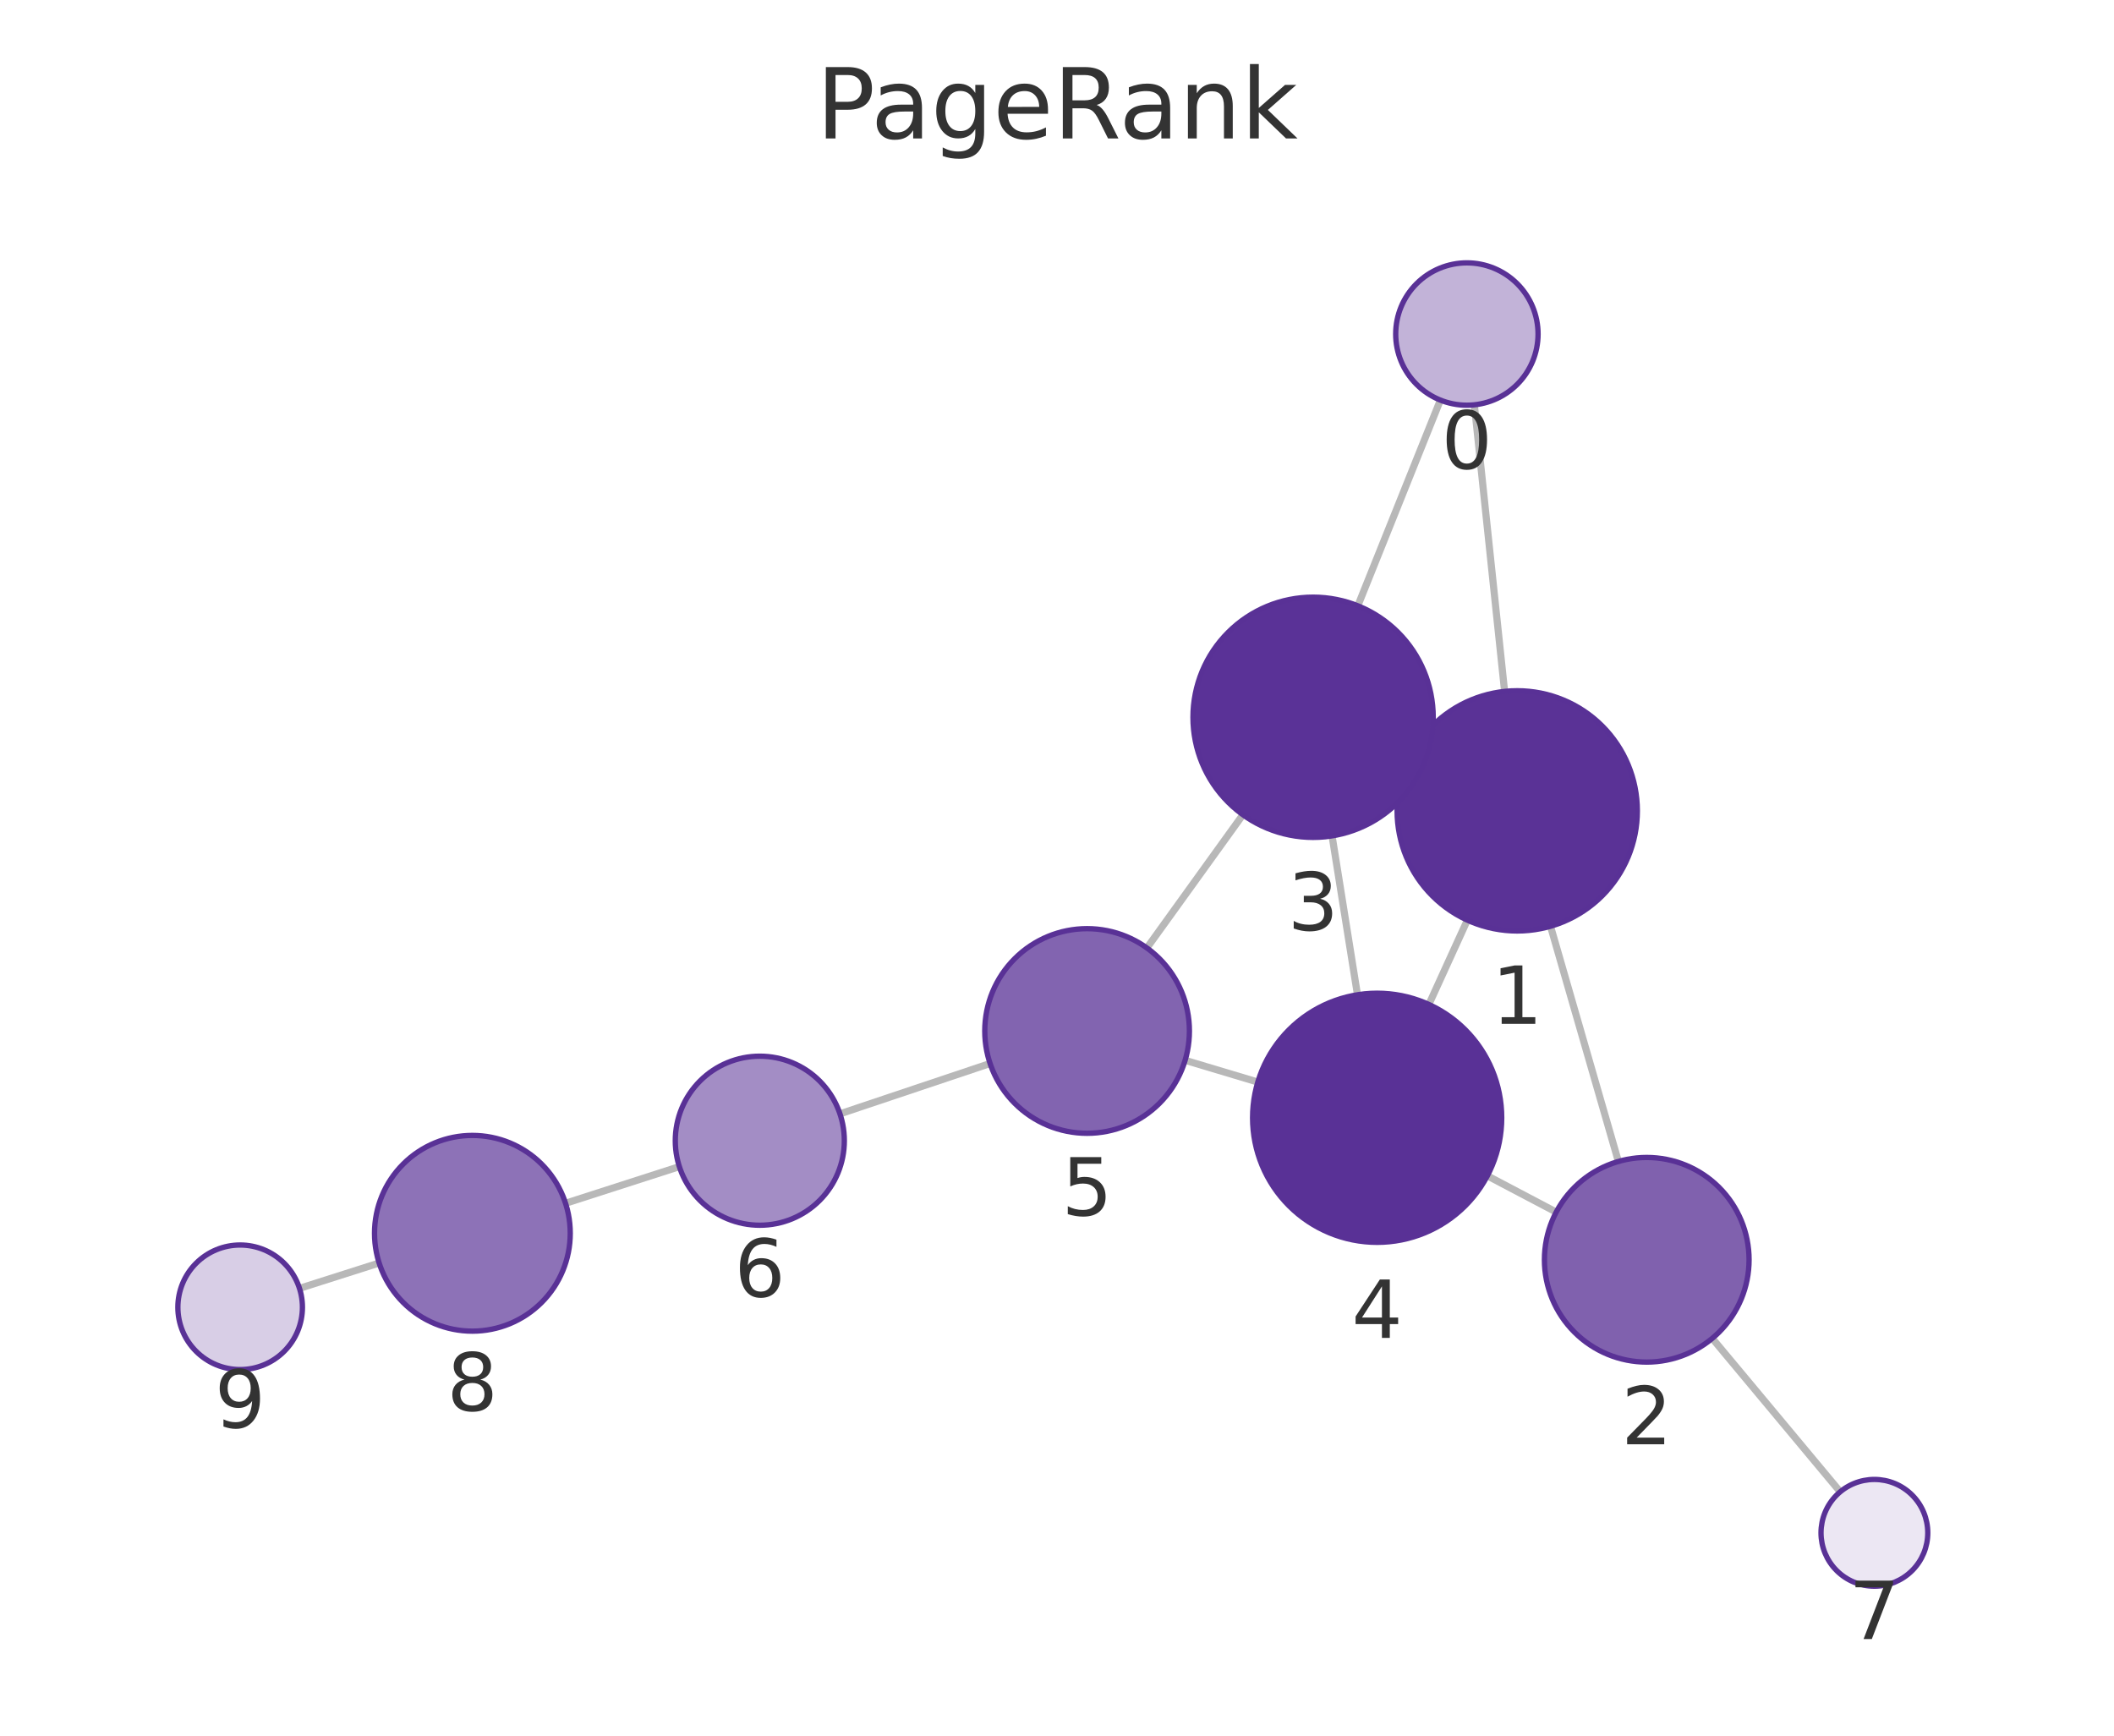
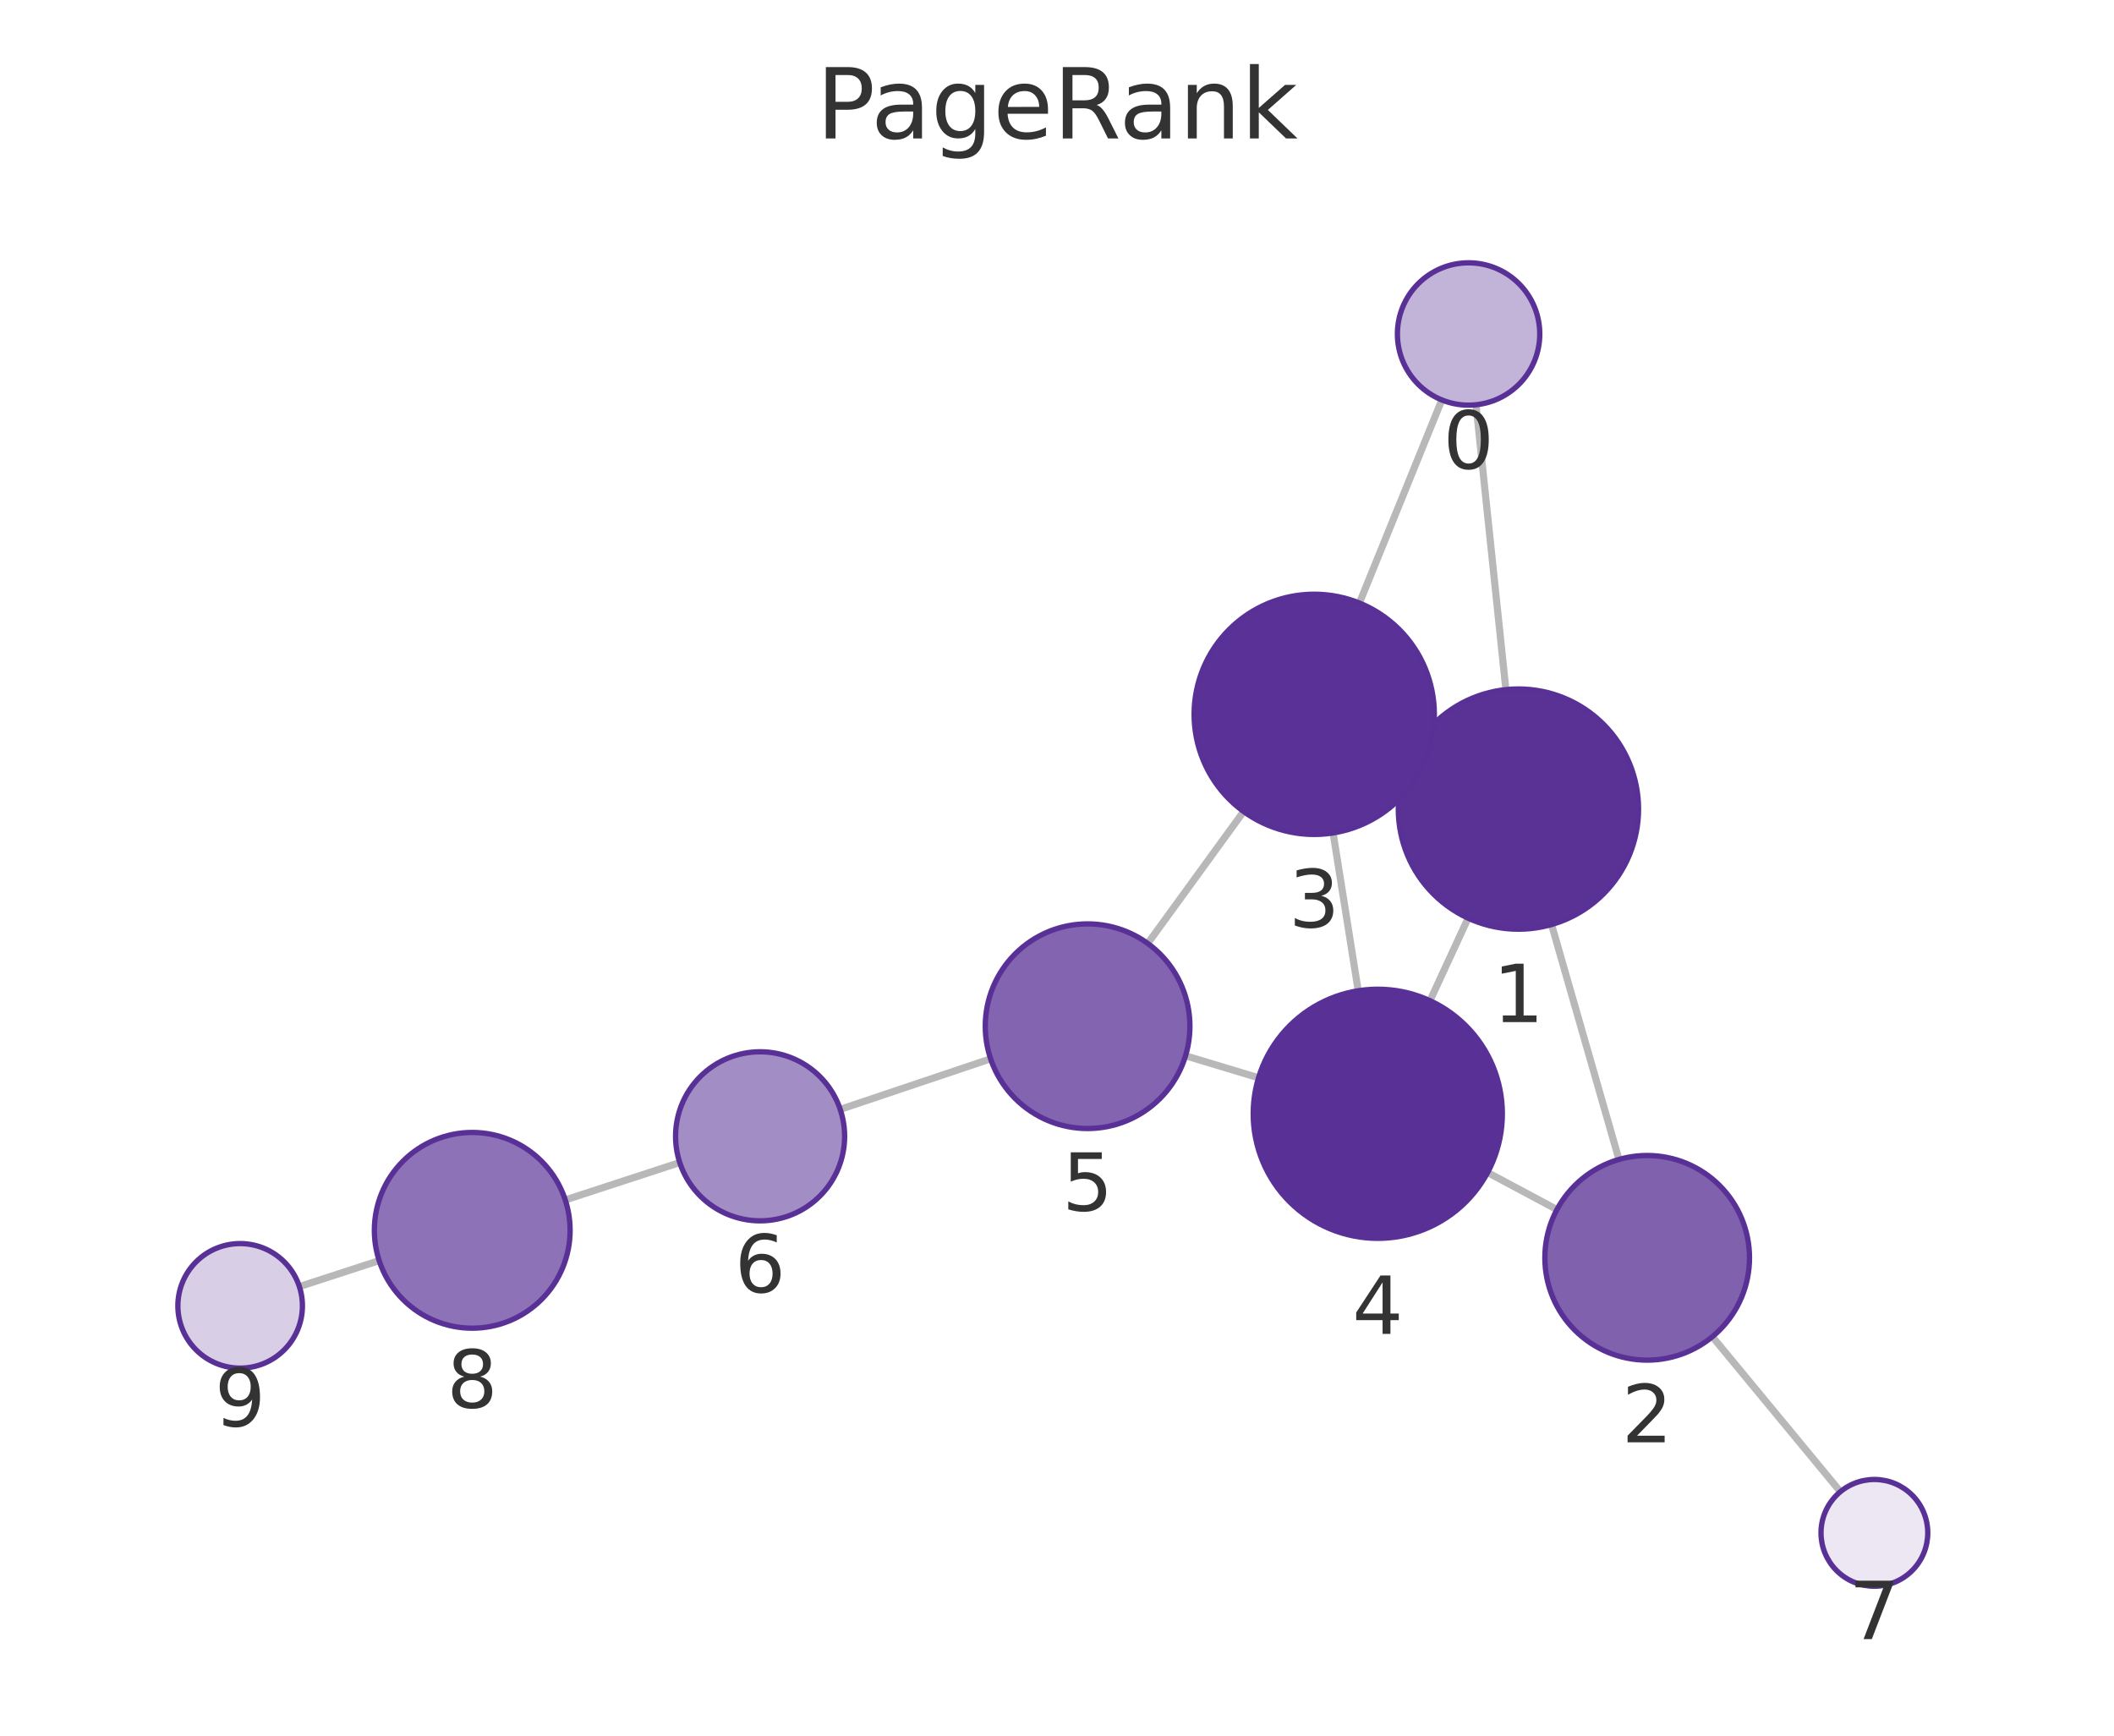
<svg xmlns="http://www.w3.org/2000/svg" xmlns:xlink="http://www.w3.org/1999/xlink" width="237.6pt" height="195.078pt" viewBox="0 0 237.6 195.078" version="1.1">
  <defs>
    <style type="text/css">*{stroke-linejoin: round; stroke-linecap: butt}</style>
  </defs>
  <g id="figure_1">
    <g id="patch_1">
      <path d="M 0 195.078  L 237.6 195.078  L 237.6 0  L 0 0  L 0 195.078  z " style="fill: none" />
    </g>
    <g id="axes_1">
      <g id="patch_2">
        <path d="M 7.2 187.878  L 230.4 187.878  L 230.4 21.558  L 7.2 21.558  L 7.2 187.878  z " style="fill: none" />
      </g>
      <g id="EdgeCollection_1">
-         <path d="M 165.708 45.5  L 169.109 77.712  " clip-path="url(#p3344247312)" style="fill: #b8b8b8; stroke: #b8b8b8; stroke-width: 0.8" />
-         <path d="M 161.888 44.969  L 152.611 68.089  " clip-path="url(#p3344247312)" style="fill: #b8b8b8; stroke: #b8b8b8; stroke-width: 0.8" />
-         <path d="M 174.269 104.108  L 181.896 130.543  " clip-path="url(#p3344247312)" style="fill: #b8b8b8; stroke: #b8b8b8; stroke-width: 0.8" />
-         <path d="M 158.255 85.511  L 159.855 86.244  " clip-path="url(#p3344247312)" style="fill: #b8b8b8; stroke: #b8b8b8; stroke-width: 0.8" />
-         <path d="M 164.921 103.418  L 160.596 112.895  " clip-path="url(#p3344247312)" style="fill: #b8b8b8; stroke: #b8b8b8; stroke-width: 0.8" />
-         <path d="M 174.909 136.233  L 167.17 132.156  " clip-path="url(#p3344247312)" style="fill: #b8b8b8; stroke: #b8b8b8; stroke-width: 0.8" />
-         <path d="M 192.448 150.425  L 206.827 167.672  " clip-path="url(#p3344247312)" style="fill: #b8b8b8; stroke: #b8b8b8; stroke-width: 0.8" />
-         <path d="M 149.716 93.948  L 152.572 111.807  " clip-path="url(#p3344247312)" style="fill: #b8b8b8; stroke: #b8b8b8; stroke-width: 0.8" />
-         <path d="M 139.692 91.571  L 128.905 106.545  " clip-path="url(#p3344247312)" style="fill: #b8b8b8; stroke: #b8b8b8; stroke-width: 0.8" />
-         <path d="M 141.371 121.618  L 133.2 119.173  " clip-path="url(#p3344247312)" style="fill: #b8b8b8; stroke: #b8b8b8; stroke-width: 0.8" />
-         <path d="M 111.279 119.532  L 94.405 125.19  " clip-path="url(#p3344247312)" style="fill: #b8b8b8; stroke: #b8b8b8; stroke-width: 0.8" />
-         <path d="M 76.356 131.122  L 63.563 135.242  " clip-path="url(#p3344247312)" style="fill: #b8b8b8; stroke: #b8b8b8; stroke-width: 0.8" />
-         <path d="M 42.612 141.954  L 33.66 144.806  " clip-path="url(#p3344247312)" style="fill: #b8b8b8; stroke: #b8b8b8; stroke-width: 0.8" />
+         <path d="M 165.895 45.494  L 169.252 77.511  " clip-path="url(#p0023e5461f)" style="fill: #b8b8b8; stroke: #b8b8b8; stroke-width: 0.8" />
+         <path d="M 162.052 44.951  L 152.788 67.778  " clip-path="url(#p0023e5461f)" style="fill: #b8b8b8; stroke: #b8b8b8; stroke-width: 0.8" />
+         <path d="M 174.384 103.913  L 181.961 130.317  " clip-path="url(#p0023e5461f)" style="fill: #b8b8b8; stroke: #b8b8b8; stroke-width: 0.8" />
+         <path d="M 158.415 85.254  L 159.956 85.97  " clip-path="url(#p0023e5461f)" style="fill: #b8b8b8; stroke: #b8b8b8; stroke-width: 0.8" />
+         <path d="M 165.003 103.195  L 160.721 112.472  " clip-path="url(#p0023e5461f)" style="fill: #b8b8b8; stroke: #b8b8b8; stroke-width: 0.8" />
+         <path d="M 174.991 135.949  L 167.2 131.784  " clip-path="url(#p0023e5461f)" style="fill: #b8b8b8; stroke: #b8b8b8; stroke-width: 0.8" />
+         <path d="M 192.457 150.238  L 206.848 167.659  " clip-path="url(#p0023e5461f)" style="fill: #b8b8b8; stroke: #b8b8b8; stroke-width: 0.8" />
+         <path d="M 149.832 93.619  L 152.654 111.357  " clip-path="url(#p0023e5461f)" style="fill: #b8b8b8; stroke: #b8b8b8; stroke-width: 0.8" />
+         <path d="M 139.775 91.208  L 128.999 106.037  " clip-path="url(#p0023e5461f)" style="fill: #b8b8b8; stroke: #b8b8b8; stroke-width: 0.8" />
+         <path d="M 141.451 121.138  L 133.248 118.663  " clip-path="url(#p0023e5461f)" style="fill: #b8b8b8; stroke: #b8b8b8; stroke-width: 0.8" />
+         <path d="M 111.338 119.005  L 94.435 124.688  " clip-path="url(#p0023e5461f)" style="fill: #b8b8b8; stroke: #b8b8b8; stroke-width: 0.8" />
+         <path d="M 76.399 130.664  L 63.533 134.867  " clip-path="url(#p0023e5461f)" style="fill: #b8b8b8; stroke: #b8b8b8; stroke-width: 0.8" />
+         <path d="M 42.616 141.686  L 33.647 144.605  " clip-path="url(#p0023e5461f)" style="fill: #b8b8b8; stroke: #b8b8b8; stroke-width: 0.8" />
      </g>
      <g id="VertexCollection_1">
-         <path d="M 164.868 45.544  C 166.989 45.544 169.024 44.701 170.524 43.201  C 172.025 41.701 172.868 39.666 172.868 37.544  C 172.868 35.423 172.025 33.388 170.524 31.887  C 169.024 30.387 166.989 29.544 164.868 29.544  C 162.746 29.544 160.711 30.387 159.211 31.887  C 157.711 33.388 156.868 35.423 156.868 37.544  C 156.868 39.666 157.711 41.701 159.211 43.201  C 160.711 44.701 162.746 45.544 164.868 45.544  z " clip-path="url(#p3344247312)" style="fill: #c2b3d8; stroke: #593196; stroke-width: 0.6" />
-         <path d="M 170.526 104.637  C 174.106 104.637 177.541 103.215 180.072 100.683  C 182.604 98.151 184.026 94.717 184.026 91.137  C 184.026 87.557 182.604 84.123 180.072 81.591  C 177.541 79.06 174.106 77.637 170.526 77.637  C 166.946 77.637 163.512 79.06 160.98 81.591  C 158.449 84.123 157.026 87.557 157.026 91.137  C 157.026 94.717 158.449 98.151 160.98 100.683  C 163.512 103.215 166.946 104.637 170.526 104.637  z " clip-path="url(#p3344247312)" style="fill: #5a3296; stroke: #593196; stroke-width: 0.6" />
-         <path d="M 185.084 153.092  C 188.134 153.092 191.059 151.88 193.216 149.724  C 195.373 147.567 196.584 144.642 196.584 141.592  C 196.584 138.542 195.373 135.617 193.216 133.46  C 191.059 131.304 188.134 130.092 185.084 130.092  C 182.034 130.092 179.109 131.304 176.953 133.46  C 174.796 135.617 173.584 138.542 173.584 141.592  C 173.584 144.642 174.796 147.567 176.953 149.724  C 179.109 151.88 182.034 153.092 185.084 153.092  z " clip-path="url(#p3344247312)" style="fill: #8061ae; stroke: #593196; stroke-width: 0.6" />
-         <path d="M 147.584 94.118  C 151.164 94.118 154.598 92.695 157.13 90.164  C 159.661 87.632 161.084 84.198 161.084 80.618  C 161.084 77.038 159.661 73.603 157.13 71.072  C 154.598 68.54 151.164 67.118 147.584 67.118  C 144.003 67.118 140.569 68.54 138.038 71.072  C 135.506 73.603 134.084 77.038 134.084 80.618  C 134.084 84.198 135.506 87.632 138.038 90.164  C 140.569 92.695 144.003 94.118 147.584 94.118  z " clip-path="url(#p3344247312)" style="fill: #5a3297; stroke: #593196; stroke-width: 0.6" />
-         <path d="M 154.783 139.632  C 158.496 139.632 162.057 138.157 164.683 135.531  C 167.308 132.906 168.783 129.345 168.783 125.632  C 168.783 121.919 167.308 118.358 164.683 115.732  C 162.057 113.107 158.496 111.632 154.783 111.632  C 151.07 111.632 147.509 113.107 144.884 115.732  C 142.258 118.358 140.783 121.919 140.783 125.632  C 140.783 129.345 142.258 132.906 144.884 135.531  C 147.509 138.157 151.07 139.632 154.783 139.632  z " clip-path="url(#p3344247312)" style="fill: #593196; stroke: #593196; stroke-width: 0.6" />
-         <path d="M 122.182 127.376  C 125.232 127.376 128.158 126.164 130.314 124.008  C 132.471 121.851 133.682 118.926 133.682 115.876  C 133.682 112.826 132.471 109.901 130.314 107.744  C 128.158 105.588 125.232 104.376 122.182 104.376  C 119.133 104.376 116.207 105.588 114.051 107.744  C 111.894 109.901 110.682 112.826 110.682 115.876  C 110.682 118.926 111.894 121.851 114.051 124.008  C 116.207 126.164 119.133 127.376 122.182 127.376  z " clip-path="url(#p3344247312)" style="fill: #8264b0; stroke: #593196; stroke-width: 0.6" />
-         <path d="M 85.398 137.71  C 87.918 137.71 90.334 136.709 92.116 134.927  C 93.897 133.146 94.898 130.729 94.898 128.21  C 94.898 125.69 93.897 123.274 92.116 121.492  C 90.334 119.711 87.918 118.71 85.398 118.71  C 82.879 118.71 80.462 119.711 78.681 121.492  C 76.899 123.274 75.898 125.69 75.898 128.21  C 75.898 130.729 76.899 133.146 78.681 134.927  C 80.462 136.709 82.879 137.71 85.398 137.71  z " clip-path="url(#p3344247312)" style="fill: #a38dc5; stroke: #593196; stroke-width: 0.6" />
-         <path d="M 210.67 178.281  C 212.261 178.281 213.787 177.648 214.912 176.523  C 216.037 175.398 216.67 173.872 216.67 172.281  C 216.67 170.689 216.037 169.163 214.912 168.038  C 213.787 166.913 212.261 166.281 210.67 166.281  C 209.078 166.281 207.552 166.913 206.427 168.038  C 205.302 169.163 204.67 170.689 204.67 172.281  C 204.67 173.872 205.302 175.398 206.427 176.523  C 207.552 177.648 209.078 178.281 210.67 178.281  z " clip-path="url(#p3344247312)" style="fill: #ece7f3; stroke: #593196; stroke-width: 0.6" />
-         <path d="M 53.093 149.615  C 56.01 149.615 58.808 148.456 60.871 146.393  C 62.934 144.33 64.093 141.532 64.093 138.615  C 64.093 135.697 62.934 132.899 60.871 130.836  C 58.808 128.774 56.01 127.615 53.093 127.615  C 50.175 127.615 47.377 128.774 45.315 130.836  C 43.252 132.899 42.093 135.697 42.093 138.615  C 42.093 141.532 43.252 144.33 45.315 146.393  C 47.377 148.456 50.175 149.615 53.093 149.615  z " clip-path="url(#p3344247312)" style="fill: #8d72b7; stroke: #593196; stroke-width: 0.6" />
-         <path d="M 26.991 153.932  C 28.847 153.932 30.628 153.194 31.941 151.881  C 33.253 150.569 33.991 148.788 33.991 146.932  C 33.991 145.075 33.253 143.294 31.941 141.982  C 30.628 140.669 28.847 139.932 26.991 139.932  C 25.134 139.932 23.354 140.669 22.041 141.982  C 20.728 143.294 19.991 145.075 19.991 146.932  C 19.991 148.788 20.728 150.569 22.041 151.881  C 23.354 153.194 25.134 153.932 26.991 153.932  z " clip-path="url(#p3344247312)" style="fill: #d8cee6; stroke: #593196; stroke-width: 0.6" />
+         <path d="M 165.06 45.538  C 167.182 45.538 169.217 44.695 170.717 43.195  C 172.217 41.695 173.06 39.66 173.06 37.538  C 173.06 35.416 172.217 33.381 170.717 31.881  C 169.217 30.381 167.182 29.538 165.06 29.538  C 162.939 29.538 160.904 30.381 159.403 31.881  C 157.903 33.381 157.06 35.416 157.06 37.538  C 157.06 39.66 157.903 41.695 159.403 43.195  C 160.904 44.695 162.939 45.538 165.06 45.538  z " clip-path="url(#p0023e5461f)" style="fill: #c2b3d8; stroke: #593196; stroke-width: 0.6" />
+         <path d="M 170.66 104.437  C 174.241 104.437 177.675 103.015 180.206 100.483  C 182.738 97.952 184.16 94.517 184.16 90.937  C 184.16 87.357 182.738 83.923 180.206 81.391  C 177.675 78.86 174.241 77.437 170.66 77.437  C 167.08 77.437 163.646 78.86 161.114 81.391  C 158.583 83.923 157.16 87.357 157.16 90.937  C 157.16 94.517 158.583 97.952 161.114 100.483  C 163.646 103.015 167.08 104.437 170.66 104.437  z " clip-path="url(#p0023e5461f)" style="fill: #5a3296; stroke: #593196; stroke-width: 0.6" />
+         <path d="M 185.133 152.871  C 188.183 152.871 191.108 151.66 193.264 149.503  C 195.421 147.346 196.633 144.421 196.633 141.371  C 196.633 138.321 195.421 135.396 193.264 133.24  C 191.108 131.083 188.183 129.871 185.133 129.871  C 182.083 129.871 179.158 131.083 177.001 133.24  C 174.844 135.396 173.633 138.321 173.633 141.371  C 173.633 144.421 174.844 147.346 177.001 149.503  C 179.158 151.66 182.083 152.871 185.133 152.871  z " clip-path="url(#p0023e5461f)" style="fill: #8061ae; stroke: #593196; stroke-width: 0.6" />
+         <path d="M 147.711 93.787  C 151.291 93.787 154.725 92.364 157.257 89.833  C 159.788 87.301 161.211 83.867 161.211 80.287  C 161.211 76.706 159.788 73.272 157.257 70.741  C 154.725 68.209 151.291 66.787 147.711 66.787  C 144.13 66.787 140.696 68.209 138.165 70.741  C 135.633 73.272 134.211 76.706 134.211 80.287  C 134.211 83.867 135.633 87.301 138.165 89.833  C 140.696 92.364 144.13 93.787 147.711 93.787  z " clip-path="url(#p0023e5461f)" style="fill: #5a3297; stroke: #593196; stroke-width: 0.6" />
+         <path d="M 154.854 139.183  C 158.567 139.183 162.128 137.708 164.753 135.083  C 167.379 132.457 168.854 128.896 168.854 125.183  C 168.854 121.47 167.379 117.909 164.753 115.284  C 162.128 112.658 158.567 111.183 154.854 111.183  C 151.141 111.183 147.58 112.658 144.954 115.284  C 142.329 117.909 140.854 121.47 140.854 125.183  C 140.854 128.896 142.329 132.457 144.954 135.083  C 147.58 137.708 151.141 139.183 154.854 139.183  z " clip-path="url(#p0023e5461f)" style="fill: #593196; stroke: #593196; stroke-width: 0.6" />
+         <path d="M 122.238 126.84  C 125.288 126.84 128.213 125.628 130.37 123.472  C 132.526 121.315 133.738 118.39 133.738 115.34  C 133.738 112.29 132.526 109.365 130.37 107.208  C 128.213 105.052 125.288 103.84 122.238 103.84  C 119.188 103.84 116.263 105.052 114.106 107.208  C 111.95 109.365 110.738 112.29 110.738 115.34  C 110.738 118.39 111.95 121.315 114.106 123.472  C 116.263 125.628 119.188 126.84 122.238 126.84  z " clip-path="url(#p0023e5461f)" style="fill: #8264b0; stroke: #593196; stroke-width: 0.6" />
+         <path d="M 85.43 137.215  C 87.949 137.215 90.366 136.214 92.147 134.432  C 93.929 132.651 94.93 130.234 94.93 127.715  C 94.93 125.196 93.929 122.779 92.147 120.997  C 90.366 119.216 87.949 118.215 85.43 118.215  C 82.911 118.215 80.494 119.216 78.712 120.997  C 76.931 122.779 75.93 125.196 75.93 127.715  C 75.93 130.234 76.931 132.651 78.712 134.432  C 80.494 136.214 82.911 137.215 85.43 137.215  z " clip-path="url(#p0023e5461f)" style="fill: #a38dc5; stroke: #593196; stroke-width: 0.6" />
+         <path d="M 210.669 178.285  C 212.26 178.285 213.787 177.653 214.912 176.528  C 216.037 175.403 216.669 173.876 216.669 172.285  C 216.669 170.694 216.037 169.168 214.912 168.043  C 213.787 166.917 212.26 166.285 210.669 166.285  C 209.078 166.285 207.552 166.917 206.427 168.043  C 205.301 169.168 204.669 170.694 204.669 172.285  C 204.669 173.876 205.301 175.403 206.427 176.528  C 207.552 177.653 209.078 178.285 210.669 178.285  z " clip-path="url(#p0023e5461f)" style="fill: #ece7f3; stroke: #593196; stroke-width: 0.6" />
+         <path d="M 53.076 149.282  C 55.993 149.282 58.792 148.123 60.854 146.06  C 62.917 143.998 64.076 141.199 64.076 138.282  C 64.076 135.365 62.917 132.567 60.854 130.504  C 58.792 128.441 55.993 127.282 53.076 127.282  C 50.159 127.282 47.361 128.441 45.298 130.504  C 43.235 132.567 42.076 135.365 42.076 138.282  C 42.076 141.199 43.235 143.998 45.298 146.06  C 47.361 148.123 50.159 149.282 53.076 149.282  z " clip-path="url(#p0023e5461f)" style="fill: #8d72b7; stroke: #593196; stroke-width: 0.6" />
+         <path d="M 26.991 153.771  C 28.848 153.771 30.628 153.033 31.941 151.721  C 33.254 150.408 33.991 148.627 33.991 146.771  C 33.991 144.915 33.254 143.134 31.941 141.821  C 30.628 140.509 28.848 139.771 26.991 139.771  C 25.135 139.771 23.354 140.509 22.041 141.821  C 20.729 143.134 19.991 144.915 19.991 146.771  C 19.991 148.627 20.729 150.408 22.041 151.721  C 23.354 153.033 25.135 153.771 26.991 153.771  z " clip-path="url(#p0023e5461f)" style="fill: #d8cee6; stroke: #593196; stroke-width: 0.6" />
      </g>
      <g id="text_1">
-         <g clip-path="url(#p3344247312)">
-           <g style="fill: #333333" transform="translate(162.0045 52.68212) scale(0.09 -0.09)">
+         <g clip-path="url(#p0023e5461f)">
+           <g style="fill: #333333" transform="translate(162.1971 52.67596) scale(0.09 -0.09)">
            <defs>
              <path id="DejaVuSans-13" d="M 2034 4250  Q 1547 4250 1301 3770  Q 1056 3291 1056 2328  Q 1056 1369 1301 889  Q 1547 409 2034 409  Q 2525 409 2770 889  Q 3016 1369 3016 2328  Q 3016 3291 2770 3770  Q 2525 4250 2034 4250  z M 2034 4750  Q 2819 4750 3233 4129  Q 3647 3509 3647 2328  Q 3647 1150 3233 529  Q 2819 -91 2034 -91  Q 1250 -91 836 529  Q 422 1150 422 2328  Q 422 3509 836 4129  Q 1250 4750 2034 4750  z " transform="scale(0.015625)" />
            </defs>
            <use xlink:href="#DejaVuSans-13" />
          </g>
        </g>
      </g>
      <g id="text_2">
-         <g clip-path="url(#p3344247312)">
-           <g style="fill: #333333" transform="translate(167.6631 115.075) scale(0.09 -0.09)">
+         <g clip-path="url(#p0023e5461f)">
+           <g style="fill: #333333" transform="translate(167.7973 114.8751) scale(0.09 -0.09)">
            <defs>
              <path id="DejaVuSans-14" d="M 794 531  L 1825 531  L 1825 4091  L 703 3866  L 703 4441  L 1819 4666  L 2450 4666  L 2450 531  L 3481 531  L 3481 0  L 794 0  L 794 531  z " transform="scale(0.015625)" />
            </defs>
            <use xlink:href="#DejaVuSans-14" />
          </g>
        </g>
      </g>
      <g id="text_3">
-         <g clip-path="url(#p3344247312)">
-           <g style="fill: #333333" transform="translate(182.2212 162.33) scale(0.09 -0.09)">
+         <g clip-path="url(#p0023e5461f)">
+           <g style="fill: #333333" transform="translate(182.2696 162.1092) scale(0.09 -0.09)">
            <defs>
              <path id="DejaVuSans-15" d="M 1228 531  L 3431 531  L 3431 0  L 469 0  L 469 531  Q 828 903 1448 1529  Q 2069 2156 2228 2338  Q 2531 2678 2651 2914  Q 2772 3150 2772 3378  Q 2772 3750 2511 3984  Q 2250 4219 1831 4219  Q 1534 4219 1204 4116  Q 875 4013 500 3803  L 500 4441  Q 881 4594 1212 4672  Q 1544 4750 1819 4750  Q 2544 4750 2975 4387  Q 3406 4025 3406 3419  Q 3406 3131 3298 2873  Q 3191 2616 2906 2266  Q 2828 2175 2409 1742  Q 1991 1309 1228 531  z " transform="scale(0.015625)" />
            </defs>
            <use xlink:href="#DejaVuSans-15" />
          </g>
        </g>
      </g>
      <g id="text_4">
-         <g clip-path="url(#p3344247312)">
-           <g style="fill: #333333" transform="translate(144.7205 104.5557) scale(0.09 -0.09)">
+         <g clip-path="url(#p0023e5461f)">
+           <g style="fill: #333333" transform="translate(144.8476 104.2246) scale(0.09 -0.09)">
            <defs>
              <path id="DejaVuSans-16" d="M 2597 2516  Q 3050 2419 3304 2112  Q 3559 1806 3559 1356  Q 3559 666 3084 287  Q 2609 -91 1734 -91  Q 1441 -91 1130 -33  Q 819 25 488 141  L 488 750  Q 750 597 1062 519  Q 1375 441 1716 441  Q 2309 441 2620 675  Q 2931 909 2931 1356  Q 2931 1769 2642 2001  Q 2353 2234 1838 2234  L 1294 2234  L 1294 2753  L 1863 2753  Q 2328 2753 2575 2939  Q 2822 3125 2822 3475  Q 2822 3834 2567 4026  Q 2313 4219 1838 4219  Q 1578 4219 1281 4162  Q 984 4106 628 3988  L 628 4550  Q 988 4650 1302 4700  Q 1616 4750 1894 4750  Q 2613 4750 3031 4423  Q 3450 4097 3450 3541  Q 3450 3153 3228 2886  Q 3006 2619 2597 2516  z " transform="scale(0.015625)" />
            </defs>
            <use xlink:href="#DejaVuSans-16" />
          </g>
        </g>
      </g>
      <g id="text_5">
-         <g clip-path="url(#p3344247312)">
-           <g style="fill: #333333" transform="translate(151.9201 150.3696) scale(0.09 -0.09)">
+         <g clip-path="url(#p0023e5461f)">
+           <g style="fill: #333333" transform="translate(151.9906 149.9212) scale(0.09 -0.09)">
            <defs>
              <path id="DejaVuSans-17" d="M 2419 4116  L 825 1625  L 2419 1625  L 2419 4116  z M 2253 4666  L 3047 4666  L 3047 1625  L 3713 1625  L 3713 1100  L 3047 1100  L 3047 0  L 2419 0  L 2419 1100  L 313 1100  L 313 1709  L 2253 4666  z " transform="scale(0.015625)" />
            </defs>
            <use xlink:href="#DejaVuSans-17" />
          </g>
        </g>
      </g>
      <g id="text_6">
-         <g clip-path="url(#p3344247312)">
-           <g style="fill: #333333" transform="translate(119.3193 136.614) scale(0.09 -0.09)">
+         <g clip-path="url(#p0023e5461f)">
+           <g style="fill: #333333" transform="translate(119.3751 136.078) scale(0.09 -0.09)">
            <defs>
              <path id="DejaVuSans-18" d="M 691 4666  L 3169 4666  L 3169 4134  L 1269 4134  L 1269 2991  Q 1406 3038 1543 3061  Q 1681 3084 1819 3084  Q 2600 3084 3056 2656  Q 3513 2228 3513 1497  Q 3513 744 3044 326  Q 2575 -91 1722 -91  Q 1428 -91 1123 -41  Q 819 9 494 109  L 494 744  Q 775 591 1075 516  Q 1375 441 1709 441  Q 2250 441 2565 725  Q 2881 1009 2881 1497  Q 2881 1984 2565 2268  Q 2250 2553 1709 2553  Q 1456 2553 1204 2497  Q 953 2441 691 2322  L 691 4666  z " transform="scale(0.015625)" />
            </defs>
            <use xlink:href="#DejaVuSans-18" />
          </g>
        </g>
      </g>
      <g id="text_7">
-         <g clip-path="url(#p3344247312)">
-           <g style="fill: #333333" transform="translate(82.53515 145.7474) scale(0.09 -0.09)">
+         <g clip-path="url(#p0023e5461f)">
+           <g style="fill: #333333" transform="translate(82.56681 145.2529) scale(0.09 -0.09)">
            <defs>
              <path id="DejaVuSans-19" d="M 2113 2584  Q 1688 2584 1439 2293  Q 1191 2003 1191 1497  Q 1191 994 1439 701  Q 1688 409 2113 409  Q 2538 409 2786 701  Q 3034 994 3034 1497  Q 3034 2003 2786 2293  Q 2538 2584 2113 2584  z M 3366 4563  L 3366 3988  Q 3128 4100 2886 4159  Q 2644 4219 2406 4219  Q 1781 4219 1451 3797  Q 1122 3375 1075 2522  Q 1259 2794 1537 2939  Q 1816 3084 2150 3084  Q 2853 3084 3261 2657  Q 3669 2231 3669 1497  Q 3669 778 3244 343  Q 2819 -91 2113 -91  Q 1303 -91 875 529  Q 447 1150 447 2328  Q 447 3434 972 4092  Q 1497 4750 2381 4750  Q 2619 4750 2861 4703  Q 3103 4656 3366 4563  z " transform="scale(0.015625)" />
            </defs>
            <use xlink:href="#DejaVuSans-19" />
          </g>
        </g>
      </g>
      <g id="text_8">
-         <g clip-path="url(#p3344247312)">
-           <g style="fill: #333333" transform="translate(207.8064 184.2185) scale(0.09 -0.09)">
+         <g clip-path="url(#p0023e5461f)">
+           <g style="fill: #333333" transform="translate(207.8061 184.2231) scale(0.09 -0.09)">
            <defs>
              <path id="DejaVuSans-1a" d="M 525 4666  L 3525 4666  L 3525 4397  L 1831 0  L 1172 0  L 2766 4134  L 525 4134  L 525 4666  z " transform="scale(0.015625)" />
            </defs>
            <use xlink:href="#DejaVuSans-1a" />
          </g>
        </g>
      </g>
      <g id="text_9">
-         <g clip-path="url(#p3344247312)">
-           <g style="fill: #333333" transform="translate(50.22957 158.5525) scale(0.09 -0.09)">
+         <g clip-path="url(#p0023e5461f)">
+           <g style="fill: #333333" transform="translate(50.21302 158.2201) scale(0.09 -0.09)">
            <defs>
              <path id="DejaVuSans-1b" d="M 2034 2216  Q 1584 2216 1326 1975  Q 1069 1734 1069 1313  Q 1069 891 1326 650  Q 1584 409 2034 409  Q 2484 409 2743 651  Q 3003 894 3003 1313  Q 3003 1734 2745 1975  Q 2488 2216 2034 2216  z M 1403 2484  Q 997 2584 770 2862  Q 544 3141 544 3541  Q 544 4100 942 4425  Q 1341 4750 2034 4750  Q 2731 4750 3128 4425  Q 3525 4100 3525 3541  Q 3525 3141 3298 2862  Q 3072 2584 2669 2484  Q 3125 2378 3379 2068  Q 3634 1759 3634 1313  Q 3634 634 3220 271  Q 2806 -91 2034 -91  Q 1263 -91 848 271  Q 434 634 434 1313  Q 434 1759 690 2068  Q 947 2378 1403 2484  z M 1172 3481  Q 1172 3119 1398 2916  Q 1625 2713 2034 2713  Q 2441 2713 2670 2916  Q 2900 3119 2900 3481  Q 2900 3844 2670 4047  Q 2441 4250 2034 4250  Q 1625 4250 1398 4047  Q 1172 3844 1172 3481  z " transform="scale(0.015625)" />
            </defs>
            <use xlink:href="#DejaVuSans-1b" />
          </g>
        </g>
      </g>
      <g id="text_10">
-         <g clip-path="url(#p3344247312)">
-           <g style="fill: #333333" transform="translate(24.12764 160.4694) scale(0.09 -0.09)">
+         <g clip-path="url(#p0023e5461f)">
+           <g style="fill: #333333" transform="translate(24.12797 160.3089) scale(0.09 -0.09)">
            <defs>
              <path id="DejaVuSans-1c" d="M 703 97  L 703 672  Q 941 559 1184 500  Q 1428 441 1663 441  Q 2288 441 2617 861  Q 2947 1281 2994 2138  Q 2813 1869 2534 1725  Q 2256 1581 1919 1581  Q 1219 1581 811 2004  Q 403 2428 403 3163  Q 403 3881 828 4315  Q 1253 4750 1959 4750  Q 2769 4750 3195 4129  Q 3622 3509 3622 2328  Q 3622 1225 3098 567  Q 2575 -91 1691 -91  Q 1453 -91 1209 -44  Q 966 3 703 97  z M 1959 2075  Q 2384 2075 2632 2365  Q 2881 2656 2881 3163  Q 2881 3666 2632 3958  Q 2384 4250 1959 4250  Q 1534 4250 1286 3958  Q 1038 3666 1038 3163  Q 1038 2656 1286 2365  Q 1534 2075 1959 2075  z " transform="scale(0.015625)" />
            </defs>
            <use xlink:href="#DejaVuSans-1c" />
          </g>
        </g>
      </g>
      <g id="matplotlib.axis_1" />
      <g id="matplotlib.axis_2" />
      <g id="text_11">
        <g style="fill: #333333" transform="translate(91.74258 15.55828) scale(0.11 -0.11)">
          <defs>
            <path id="DejaVuSans-33" d="M 1259 4147  L 1259 2394  L 2053 2394  Q 2494 2394 2734 2622  Q 2975 2850 2975 3272  Q 2975 3691 2734 3919  Q 2494 4147 2053 4147  L 1259 4147  z M 628 4666  L 2053 4666  Q 2838 4666 3239 4311  Q 3641 3956 3641 3272  Q 3641 2581 3239 2228  Q 2838 1875 2053 1875  L 1259 1875  L 1259 0  L 628 0  L 628 4666  z " transform="scale(0.015625)" />
            <path id="DejaVuSans-44" d="M 2194 1759  Q 1497 1759 1228 1600  Q 959 1441 959 1056  Q 959 750 1161 570  Q 1363 391 1709 391  Q 2188 391 2477 730  Q 2766 1069 2766 1631  L 2766 1759  L 2194 1759  z M 3341 1997  L 3341 0  L 2766 0  L 2766 531  Q 2569 213 2275 61  Q 1981 -91 1556 -91  Q 1019 -91 701 211  Q 384 513 384 1019  Q 384 1609 779 1909  Q 1175 2209 1959 2209  L 2766 2209  L 2766 2266  Q 2766 2663 2505 2880  Q 2244 3097 1772 3097  Q 1472 3097 1187 3025  Q 903 2953 641 2809  L 641 3341  Q 956 3463 1253 3523  Q 1550 3584 1831 3584  Q 2591 3584 2966 3190  Q 3341 2797 3341 1997  z " transform="scale(0.015625)" />
            <path id="DejaVuSans-4a" d="M 2906 1791  Q 2906 2416 2648 2759  Q 2391 3103 1925 3103  Q 1463 3103 1205 2759  Q 947 2416 947 1791  Q 947 1169 1205 825  Q 1463 481 1925 481  Q 2391 481 2648 825  Q 2906 1169 2906 1791  z M 3481 434  Q 3481 -459 3084 -895  Q 2688 -1331 1869 -1331  Q 1566 -1331 1297 -1286  Q 1028 -1241 775 -1147  L 775 -588  Q 1028 -725 1275 -790  Q 1522 -856 1778 -856  Q 2344 -856 2625 -561  Q 2906 -266 2906 331  L 2906 616  Q 2728 306 2450 153  Q 2172 0 1784 0  Q 1141 0 747 490  Q 353 981 353 1791  Q 353 2603 747 3093  Q 1141 3584 1784 3584  Q 2172 3584 2450 3431  Q 2728 3278 2906 2969  L 2906 3500  L 3481 3500  L 3481 434  z " transform="scale(0.015625)" />
            <path id="DejaVuSans-48" d="M 3597 1894  L 3597 1613  L 953 1613  Q 991 1019 1311 708  Q 1631 397 2203 397  Q 2534 397 2845 478  Q 3156 559 3463 722  L 3463 178  Q 3153 47 2828 -22  Q 2503 -91 2169 -91  Q 1331 -91 842 396  Q 353 884 353 1716  Q 353 2575 817 3079  Q 1281 3584 2069 3584  Q 2775 3584 3186 3129  Q 3597 2675 3597 1894  z M 3022 2063  Q 3016 2534 2758 2815  Q 2500 3097 2075 3097  Q 1594 3097 1305 2825  Q 1016 2553 972 2059  L 3022 2063  z " transform="scale(0.015625)" />
            <path id="DejaVuSans-35" d="M 2841 2188  Q 3044 2119 3236 1894  Q 3428 1669 3622 1275  L 4263 0  L 3584 0  L 2988 1197  Q 2756 1666 2539 1819  Q 2322 1972 1947 1972  L 1259 1972  L 1259 0  L 628 0  L 628 4666  L 2053 4666  Q 2853 4666 3247 4331  Q 3641 3997 3641 3322  Q 3641 2881 3436 2590  Q 3231 2300 2841 2188  z M 1259 4147  L 1259 2491  L 2053 2491  Q 2509 2491 2742 2702  Q 2975 2913 2975 3322  Q 2975 3731 2742 3939  Q 2509 4147 2053 4147  L 1259 4147  z " transform="scale(0.015625)" />
            <path id="DejaVuSans-51" d="M 3513 2113  L 3513 0  L 2938 0  L 2938 2094  Q 2938 2591 2744 2837  Q 2550 3084 2163 3084  Q 1697 3084 1428 2787  Q 1159 2491 1159 1978  L 1159 0  L 581 0  L 581 3500  L 1159 3500  L 1159 2956  Q 1366 3272 1645 3428  Q 1925 3584 2291 3584  Q 2894 3584 3203 3211  Q 3513 2838 3513 2113  z " transform="scale(0.015625)" />
            <path id="DejaVuSans-4e" d="M 581 4863  L 1159 4863  L 1159 1991  L 2875 3500  L 3609 3500  L 1753 1863  L 3688 0  L 2938 0  L 1159 1709  L 1159 0  L 581 0  L 581 4863  z " transform="scale(0.015625)" />
          </defs>
          <use xlink:href="#DejaVuSans-33" />
          <use xlink:href="#DejaVuSans-44" transform="translate(55.8125 0)" />
          <use xlink:href="#DejaVuSans-4a" transform="translate(117.0938 0)" />
          <use xlink:href="#DejaVuSans-48" transform="translate(180.5781 0)" />
          <use xlink:href="#DejaVuSans-35" transform="translate(242.1094 0)" />
          <use xlink:href="#DejaVuSans-44" transform="translate(309.3906 0)" />
          <use xlink:href="#DejaVuSans-51" transform="translate(370.6719 0)" />
          <use xlink:href="#DejaVuSans-4e" transform="translate(434.0469 0)" />
        </g>
      </g>
    </g>
  </g>
  <defs>
-     <clipPath id="p3344247312">
+     <clipPath id="p0023e5461f">
      <rect x="7.2" y="21.558" width="223.2" height="166.32" />
    </clipPath>
  </defs>
</svg>
